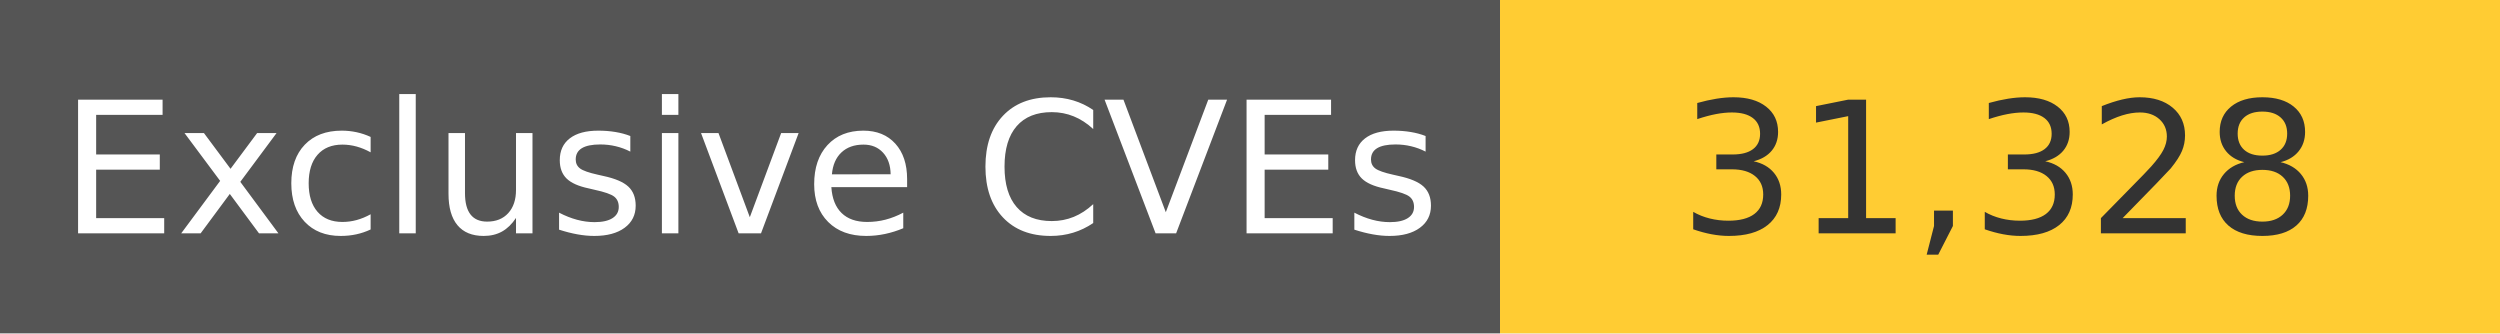
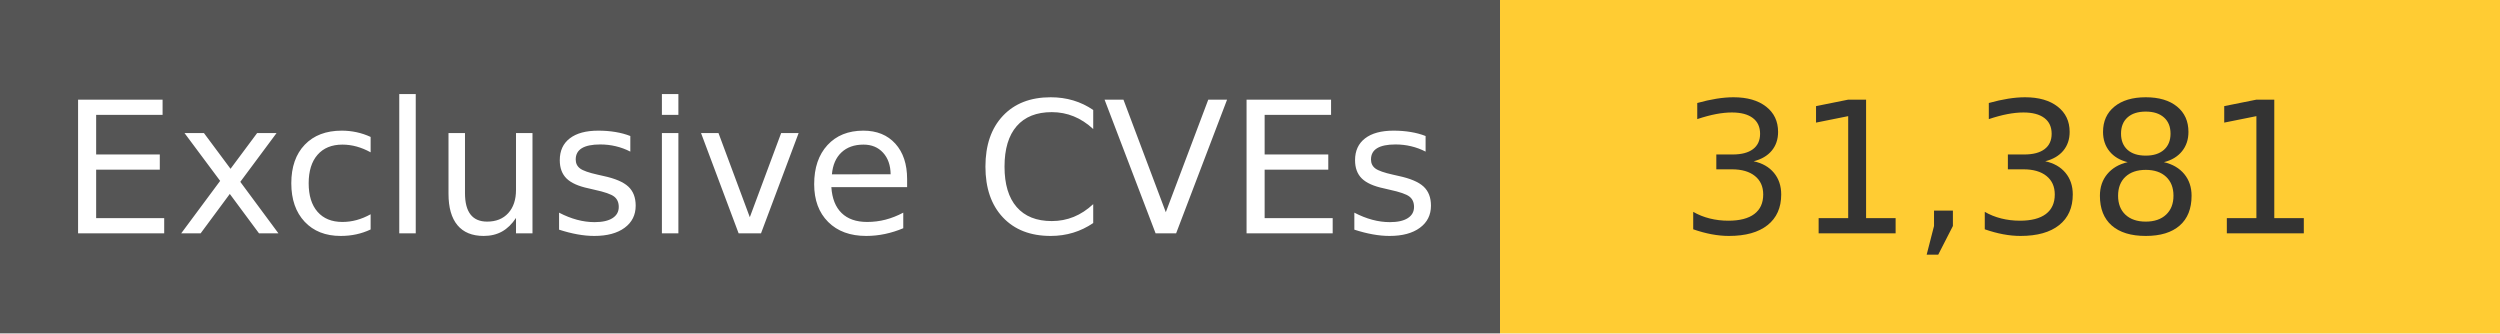
<svg xmlns="http://www.w3.org/2000/svg" width="150" height="20" role="img">
  <linearGradient id="s" x2="0" y2="100%">
    <stop offset="0" stop-color="#bbb" stop-opacity=".1" />
    <stop offset="1" stop-opacity=".1" />
  </linearGradient>
  <g>
    <rect width="90" height="20" fill="#555" />
    <rect x="90" width="267" height="20" fill="#ffcc33" />
  </g>
  <g fill="#fff" text-anchor="middle" font-family="Verdana,Geneva,DejaVu Sans,sans-serif" text-rendering="geometricPrecision" font-size="110">
    <text x="450" y="140" transform="scale(.1)" fill="#fff">
            Exclusive CVEs
        </text>
    <text x="1200" y="140" transform="scale(.1)" fill="#333">
-             31,328
+             31,381
        </text>
  </g>
</svg>
